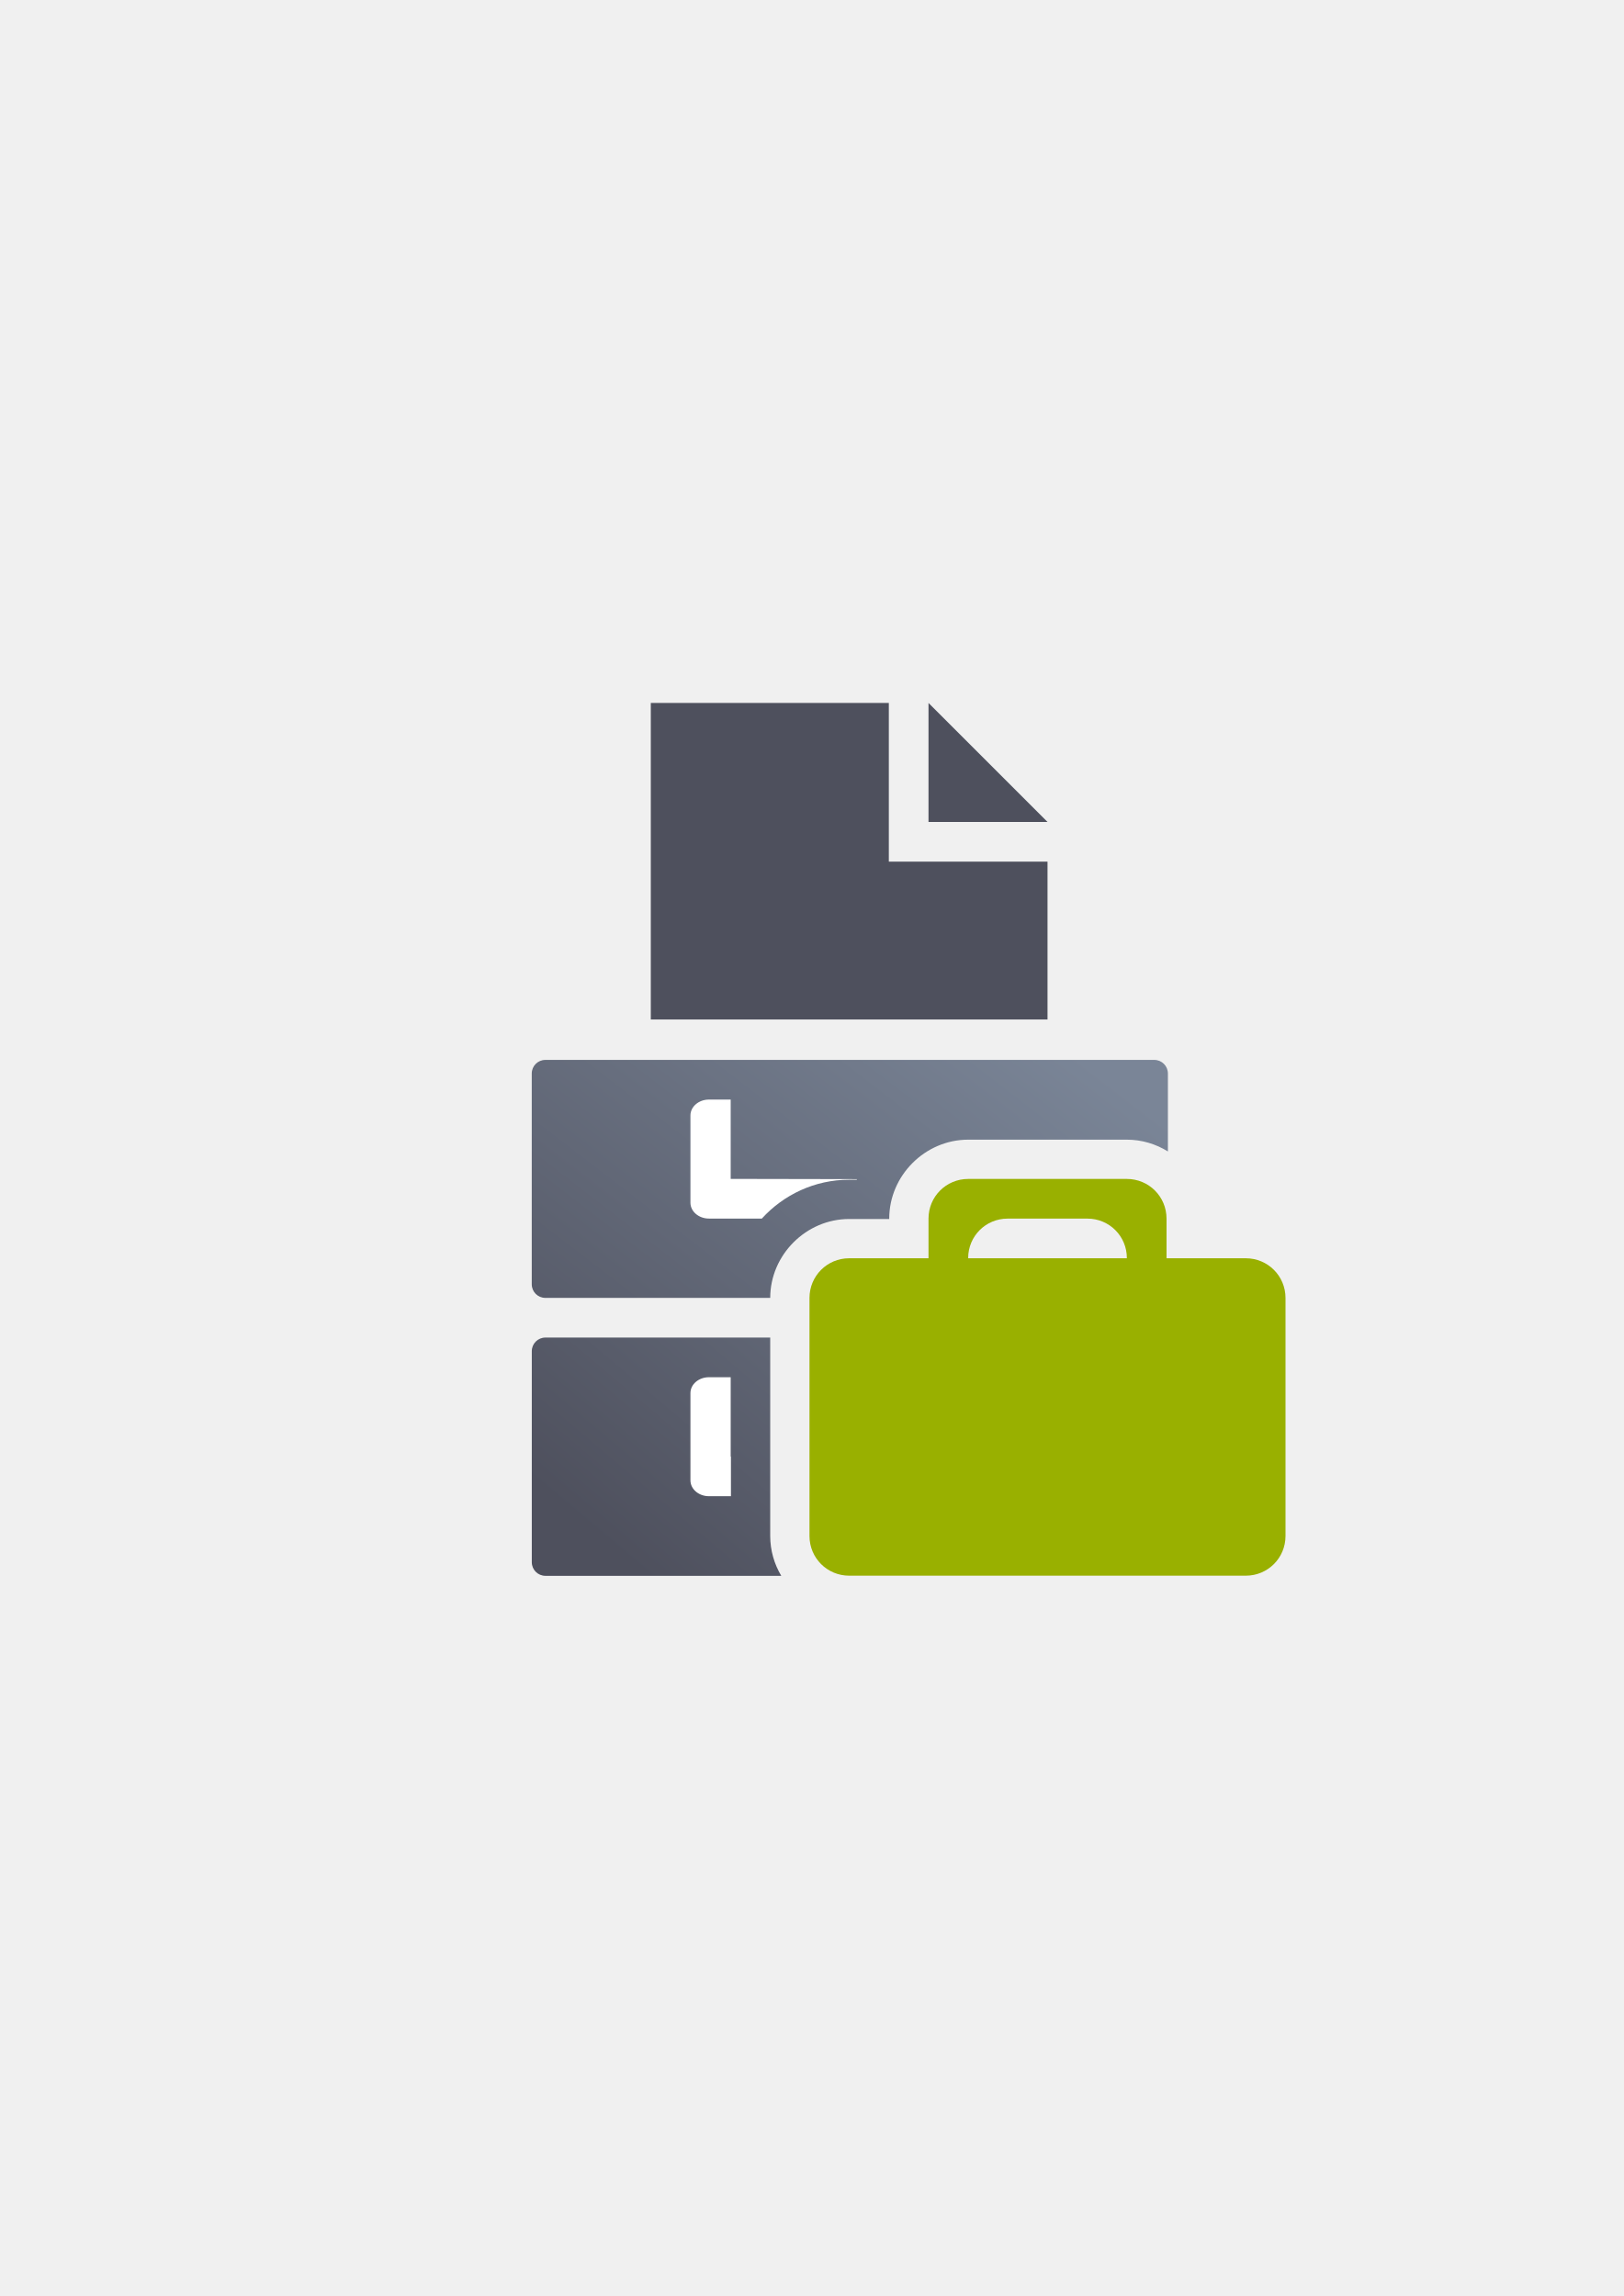
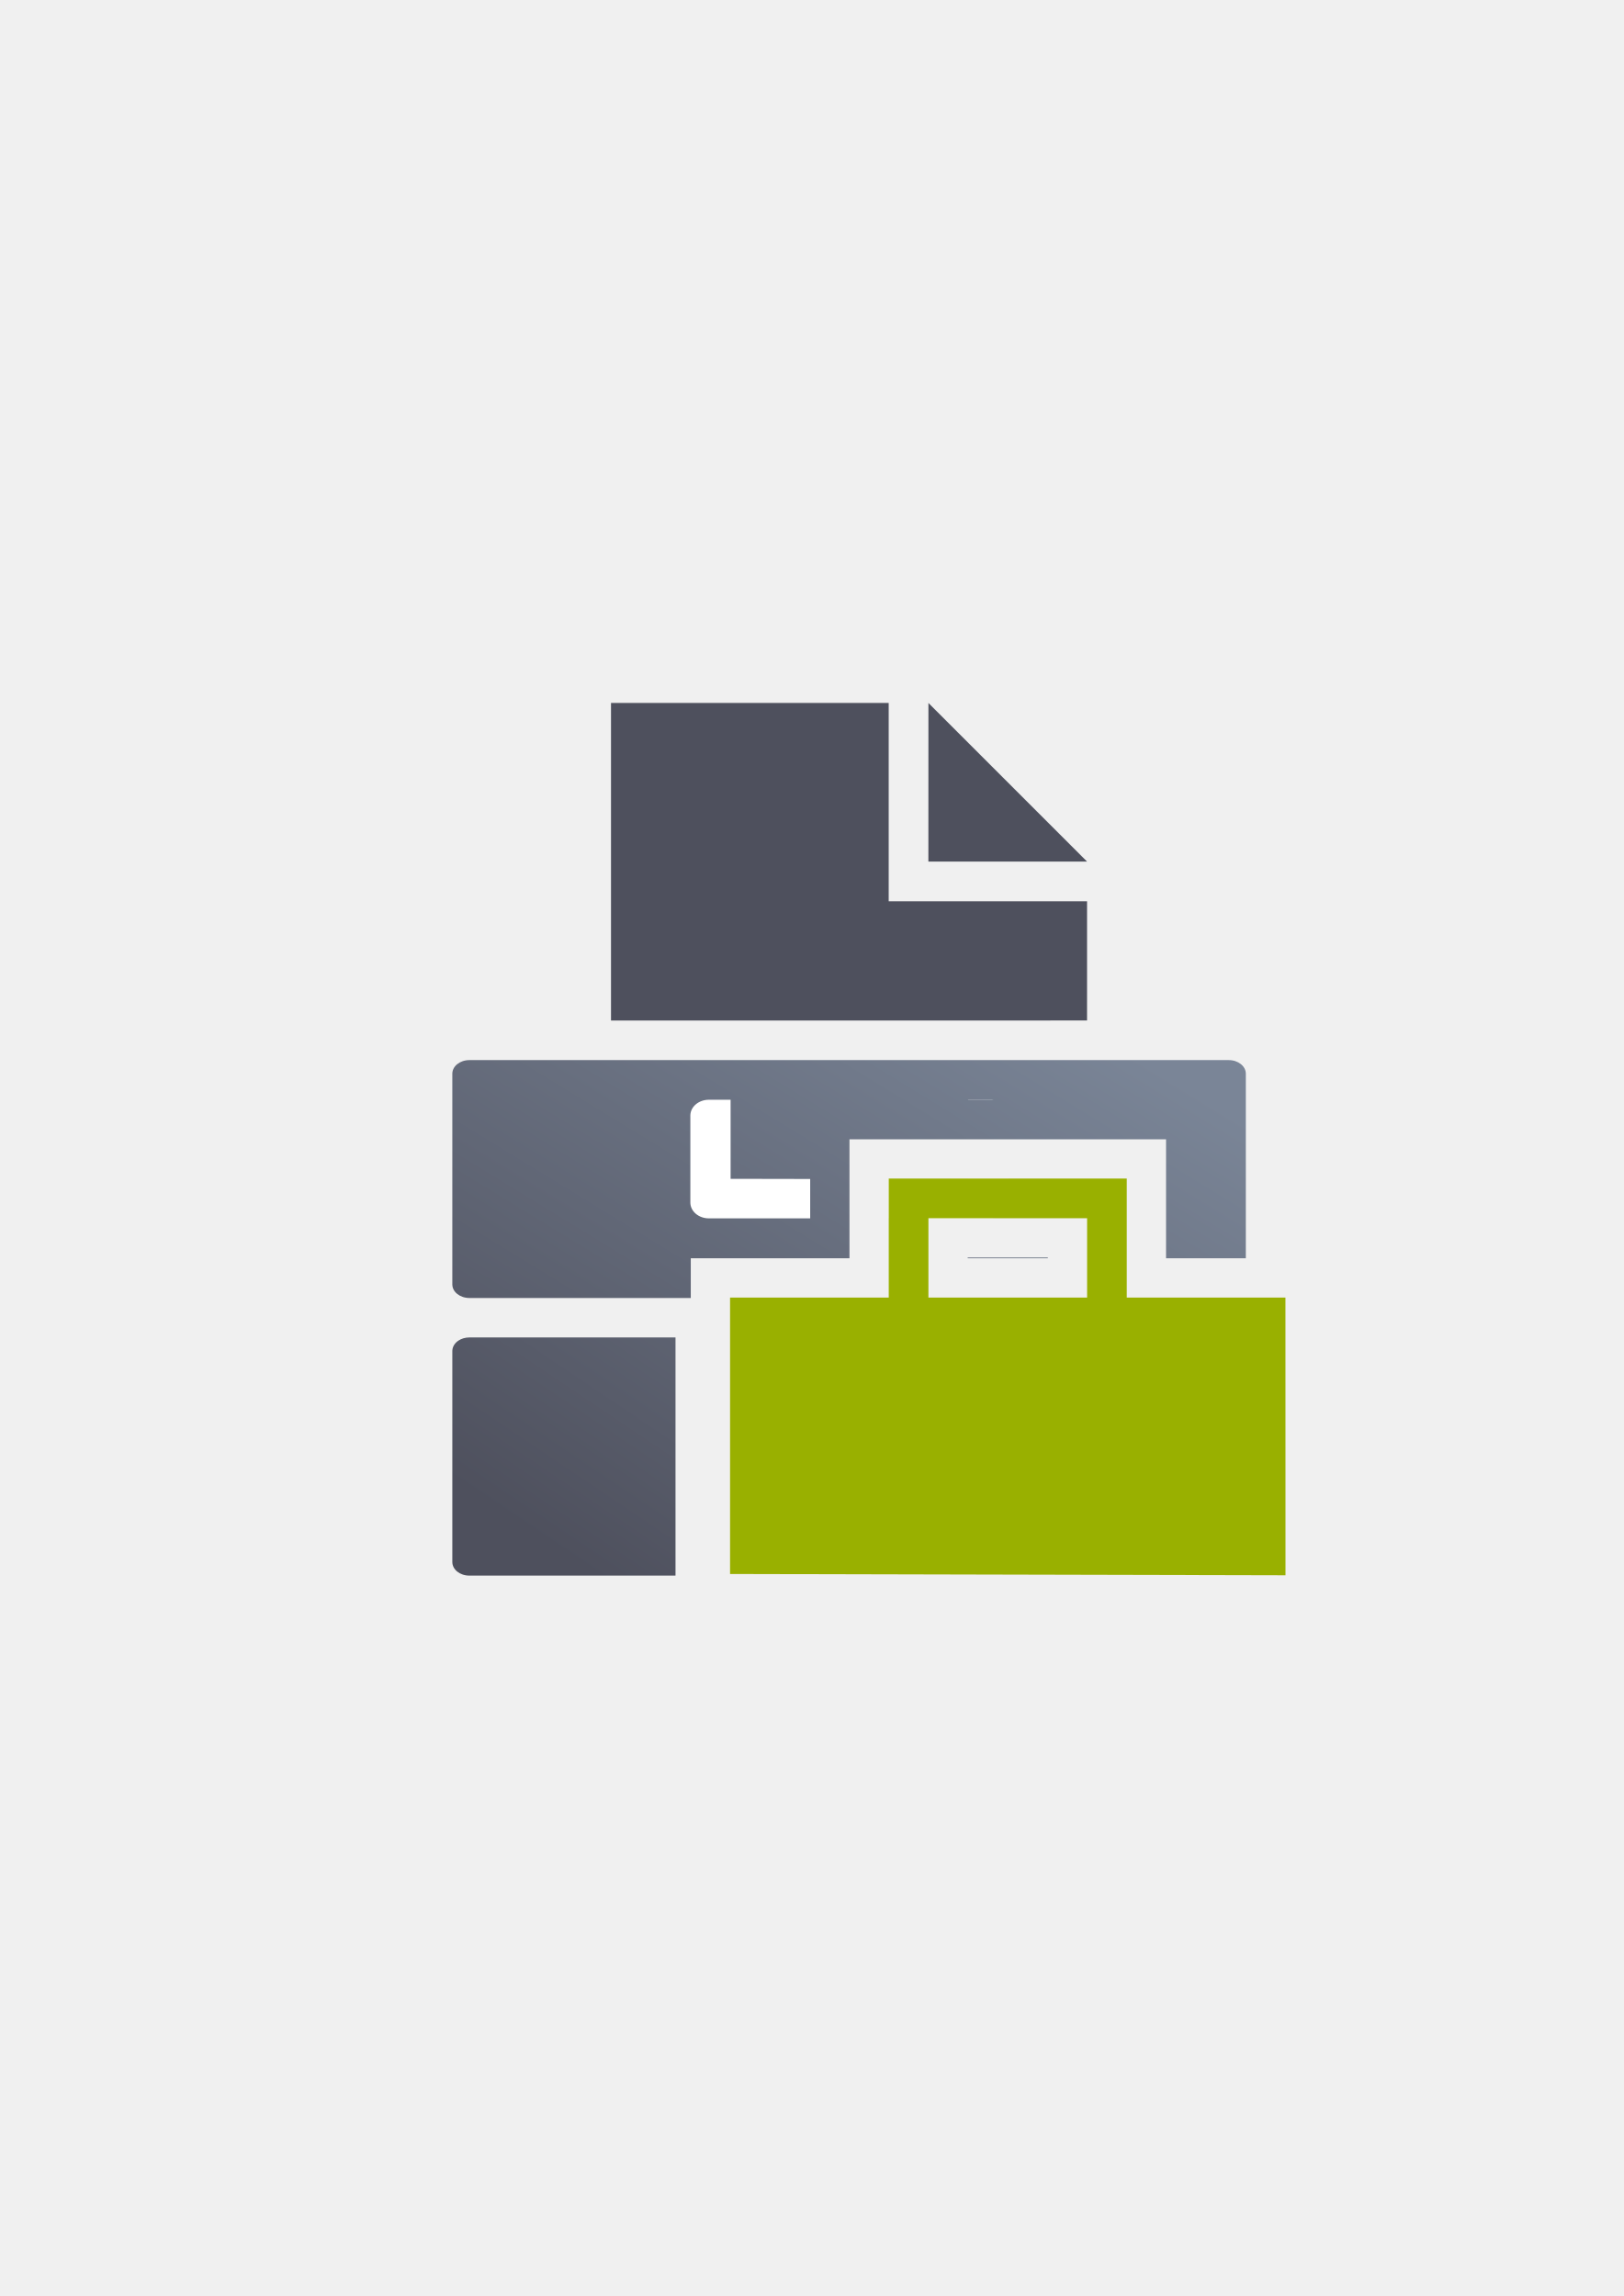
<svg xmlns="http://www.w3.org/2000/svg" xmlns:xlink="http://www.w3.org/1999/xlink" width="210mm" height="297mm" viewBox="0 0 744.094 1052.362" id="svg2" version="1.1">
  <defs id="defs4">
    <linearGradient id="linearGradient2224">
      <stop id="stop2226" offset="0" style="stop-color:#7c7c7c;stop-opacity:1;" />
      <stop id="stop2228" offset="1" style="stop-color:#b8b8b8;stop-opacity:1;" />
    </linearGradient>
    <linearGradient id="linearGradient15218">
      <stop id="stop15220" offset="0" style="stop-color:#eeeeef;stop-opacity:1;" />
      <stop id="stop2736" offset="0.599" style="stop-color:#d3d7cf;stop-opacity:1;" />
      <stop id="stop2738" offset="0.828" style="stop-color:#ffffff;stop-opacity:1;" />
      <stop id="stop15222" offset="1" style="stop-color:#d3d7cf;stop-opacity:1;" />
    </linearGradient>
    <pattern y="0" x="0" height="6" width="6" patternUnits="userSpaceOnUse" id="EMFhbasepattern" />
    <pattern y="0" x="0" height="6" width="6" patternUnits="userSpaceOnUse" id="EMFhbasepattern-5" />
-     <linearGradient xlink:href="#linearGradient4321" id="linearGradient4319" x1="280" y1="712.362" x2="500" y2="472.362" gradientUnits="userSpaceOnUse" gradientTransform="matrix(1.072446,0,0,0.8995842,-28.36522,69.42135)" />
+     <linearGradient xlink:href="#linearGradient4321" id="linearGradient4319" x1="280" y1="712.362" x2="500" y2="472.362" gradientUnits="userSpaceOnUse" gradientTransform="matrix(1.345407,0,0,0.8992313,-134.0061,69.67539)" />
    <linearGradient id="linearGradient4321">
      <stop id="stop4323" offset="0" style="stop-color:#4e505d;stop-opacity:1;" />
      <stop id="stop4325" offset="1" style="stop-color:#7a8597;stop-opacity:1" />
    </linearGradient>
-     <linearGradient xlink:href="#linearGradient4321" id="linearGradient4317" x1="280" y1="692.362" x2="500" y2="472.362" gradientUnits="userSpaceOnUse" gradientTransform="matrix(1.070044,0,0,0.9006765,-27.73586,78.63744)" />
+     <linearGradient xlink:href="#linearGradient4321" id="linearGradient4317" x1="280" y1="692.362" x2="500" y2="472.362" gradientUnits="userSpaceOnUse" gradientTransform="matrix(1.337707,0,0,0.9003231,-132.0522,78.79542)" />
  </defs>
  <g id="layer1">
-     <flowRoot transform="translate(-1.6e-4,-0.08636)" xml:space="preserve" id="flowRoot4169" style="font-style:normal;font-weight:normal;font-size:40px;line-height:125%;font-family:sans-serif;letter-spacing:0px;word-spacing:0px;fill:#252525;fill-opacity:1;stroke:none;stroke-width:1px;stroke-linecap:butt;stroke-linejoin:miter;stroke-opacity:1">
-       <flowRegion id="flowRegion4171">
-         <rect id="rect4173" width="56.433" height="88.789" x="89.541" y="427.08" />
-       </flowRegion>
-       <flowPara id="flowPara4175" />
-     </flowRoot>
-     <rect style="fill:none;fill-rule:evenodd;stroke:none;stroke-width:1px;stroke-linecap:butt;stroke-linejoin:miter;stroke-opacity:1" id="rect3336-3" width="400" height="400" x="189.145" y="322.184" />
-     <path style="opacity:1;fill:url(#linearGradient4319);fill-opacity:1;stroke:none;stroke-width:23;stroke-linecap:butt;stroke-linejoin:round;stroke-miterlimit:4;stroke-dasharray:none;stroke-opacity:1" d="m 249.932,485.803 c -3.461,0 -6.248,2.787 -6.248,6.248 l 0,96.584 c 0,3.461 2.787,6.248 6.248,6.248 l 103.033,0 c 0.011,-19.723 16.454,-36.16 36.18,-36.16 l 18.359,0 0,-0.18 c 0,-19.732 16.448,-36.18 36.18,-36.18 l 72.721,0 c 6.851,0 13.304,1.986 18.812,5.4 l 0,-35.713 c 0,-3.461 -2.787,-6.248 -6.248,-6.248 l -279.037,0 z m 184.666,106.432 a 18.002,18.002 0 0 1 -9.094,2.488 l -36.359,0 c -0.402,0 -0.192,-0.212 -0.182,0.16 l 140.006,0 c 0.854,0 1.668,-0.171 2.408,-0.479 a 18.002,18.002 0 0 1 -5.879,-2.17 18.002,18.002 0 0 1 -9.094,2.488 l -72.721,0 a 18.002,18.002 0 0 1 -9.086,-2.488 z" id="rect4171-8" />
-     <path style="opacity:1;fill:url(#linearGradient4317);fill-opacity:1;stroke:none;stroke-width:23;stroke-linecap:butt;stroke-linejoin:round;stroke-miterlimit:4;stroke-dasharray:none;stroke-opacity:1" d="m 249.96,613.063 c -3.465,0 -6.256,2.791 -6.256,6.256 l 0,96.701 c 0,3.465 2.791,6.256 6.256,6.256 l 108.07,0 c -3.206,-5.384 -5.064,-11.631 -5.064,-18.252 l 0,-90.961 -103.006,0 z m 139.006,0 0,90.961 c 0,0.411 -0.232,0.18 0.18,0.18 l 145.439,0 0,-84.885 c 0,-3.465 -2.791,-6.256 -6.256,-6.256 l -139.363,0 z" id="rect4171" />
-     <path style="color:#000000;clip-rule:nonzero;display:inline;overflow:visible;visibility:visible;opacity:1;isolation:auto;mix-blend-mode:normal;color-interpolation:sRGB;color-interpolation-filters:linearRGB;solid-color:#000000;solid-opacity:1;fill:#ffffff;fill-opacity:1;fill-rule:evenodd;stroke:none;stroke-width:50;stroke-linecap:butt;stroke-linejoin:miter;stroke-miterlimit:4;stroke-dasharray:none;stroke-dashoffset:0;stroke-opacity:1;color-rendering:auto;image-rendering:auto;shape-rendering:auto;text-rendering:auto;enable-background:accumulate" d="m 324.909,503.983 c -4.711,0 -8.504,3.251 -8.504,7.289 l 0,39.963 c 0,4.038 3.793,7.289 8.504,7.289 l 24.219,0 c 9.938,-10.912 24.232,-17.801 40.018,-17.801 l 3.467,0 c 0.032,-0.09 0.067,-0.178 0.1,-0.268 l -57.859,-0.111 0,-36.361 z" id="rect4232" />
-     <path style="color:#000000;clip-rule:nonzero;display:inline;overflow:visible;visibility:visible;opacity:1;isolation:auto;mix-blend-mode:normal;color-interpolation:sRGB;color-interpolation-filters:linearRGB;solid-color:#000000;solid-opacity:1;fill:#4e505d;fill-opacity:1;fill-rule:nonzero;stroke:none;stroke-width:1px;stroke-linecap:butt;stroke-linejoin:miter;stroke-miterlimit:4;stroke-dasharray:none;stroke-dashoffset:0;stroke-opacity:1;color-rendering:auto;image-rendering:auto;shape-rendering:auto;text-rendering:auto;enable-background:accumulate" d="m 298.245,322.204 109.08,-0.02 0,72.74 72.72,-2e-5 -10e-6,72.36 0,0 -181.8,0 -1e-5,0 0,-145.08 z" id="rect4239" />
-     <path style="fill:#4e505d;fill-rule:evenodd;stroke:none;stroke-width:1px;stroke-linecap:butt;stroke-linejoin:miter;stroke-opacity:1" d="m 425.505,322.204 0,54.54 54.54,0 z" id="path4270" />
-     <path style="color:#000000;clip-rule:nonzero;display:inline;overflow:visible;visibility:visible;opacity:1;isolation:auto;mix-blend-mode:normal;color-interpolation:sRGB;color-interpolation-filters:linearRGB;solid-color:#000000;solid-opacity:1;fill:#ffffff;fill-opacity:1;fill-rule:evenodd;stroke:none;stroke-width:50;stroke-linecap:butt;stroke-linejoin:miter;stroke-miterlimit:4;stroke-dasharray:none;stroke-dashoffset:0;stroke-opacity:1;color-rendering:auto;image-rendering:auto;shape-rendering:auto;text-rendering:auto;enable-background:accumulate" d="m 324.909,631.243 c -4.711,0 -8.504,3.251 -8.504,7.289 l 0,39.963 c 0,4.038 3.793,7.289 8.504,7.289 l 10.057,0 0,-18.18 -0.113,0 0,-36.361 -9.943,0 z m 110.252,0 -9.59,0.176 0,36.361 -18.605,-0.035 0,18.039 28.195,0 c 4.711,0 8.504,-3.251 8.504,-7.289 l 0,-39.963 c 0,-4.038 -3.793,-7.289 -8.504,-7.289 z" id="path4257" />
-     <rect style="fill:none;fill-rule:evenodd;stroke:none;stroke-width:1px;stroke-linecap:butt;stroke-linejoin:miter;stroke-opacity:1" id="rect3336" width="400" height="398.789" x="189.107" y="322.819" />
-     <path style="color:#000000;clip-rule:nonzero;display:inline;overflow:visible;visibility:visible;opacity:1;isolation:auto;mix-blend-mode:normal;color-interpolation:sRGB;color-interpolation-filters:linearRGB;solid-color:#000000;solid-opacity:1;fill:#99b000;fill-opacity:1;fill-rule:nonzero;stroke:none;stroke-width:36;stroke-linecap:butt;stroke-linejoin:round;stroke-miterlimit:4;stroke-dasharray:none;stroke-dashoffset:0;stroke-opacity:1;color-rendering:auto;image-rendering:auto;shape-rendering:auto;text-rendering:auto;enable-background:accumulate" d="m 443.684,540.364 c -10.072,0 -18.18,8.108 -18.18,18.18 l 0,18.18 -36.359,0 c -10.072,0 -18.18,8.108 -18.18,18.18 l 0,109.121 c 0,10.072 8.108,18.18 18.18,18.18 l 181.781,0 c 10.072,0 18.182,-8.108 18.182,-18.18 l 0,-109.121 c 0,-10.072 -8.11,-18.18 -18.182,-18.18 l -36.342,0 0,-18.18 c 0,-10.072 -8.108,-18.18 -18.18,-18.18 l -72.721,0 z m 18.055,18.18 36.611,0 c 10.002,0 18.055,8.052 18.055,18.055 l 0,0.125 -72.721,0 0,-0.125 c 0,-10.002 8.052,-18.055 18.055,-18.055 z" id="rect4219" />
+     <g id="g4316">
+       <flowRoot style="font-style:normal;font-weight:normal;font-size:40px;line-height:125%;font-family:sans-serif;letter-spacing:0px;word-spacing:0px;fill:#252525;fill-opacity:1;stroke:none;stroke-width:1px;stroke-linecap:butt;stroke-linejoin:miter;stroke-opacity:1" id="flowRoot4169" xml:space="preserve" transform="matrix(1,0,0,0.9996076,552.7585,-487.5298)">
+         <flowRegion id="flowRegion4171">
+           <rect y="427.08" x="89.541" height="88.789" width="56.433" id="rect4173" />
+         </flowRegion>
+         <flowPara id="flowPara4175" />
+       </flowRoot>
+       <flowRoot style="font-style:normal;font-weight:normal;font-size:40px;line-height:125%;font-family:sans-serif;letter-spacing:0px;word-spacing:0px;fill:#252525;fill-opacity:1;stroke:none;stroke-width:1px;stroke-linecap:butt;stroke-linejoin:miter;stroke-opacity:1" id="flowRoot4169-9" xml:space="preserve" transform="matrix(1,0,0,0.9996076,1113.965,-429.529)">
+         <flowRegion id="flowRegion4171-9">
+           <rect y="427.08" x="89.541" height="88.789" width="56.433" id="rect4173-6" />
+         </flowRegion>
+         <flowPara id="flowPara4175-7" />
+       </flowRoot>
+       <flowRoot style="font-style:normal;font-weight:normal;font-size:40px;line-height:125%;font-family:sans-serif;letter-spacing:0px;word-spacing:0px;fill:#252525;fill-opacity:1;stroke:none;stroke-width:1px;stroke-linecap:butt;stroke-linejoin:miter;stroke-opacity:1" id="flowRoot4169-1" xml:space="preserve" transform="matrix(1,0,0,0.9996076,-0.03774085,0.04003093)">
+         <flowRegion id="flowRegion4171-8">
+           <rect y="427.08" x="89.541" height="88.789" width="56.433" id="rect4173-8" />
+         </flowRegion>
+         <flowPara id="flowPara4175-6" />
+       </flowRoot>
+       <rect y="322.184" x="189.107" height="399.843" width="400" id="rect3336" style="fill:none;fill-rule:evenodd;stroke:none;stroke-width:1px;stroke-linecap:butt;stroke-linejoin:miter;stroke-opacity:1" />
+       <path id="rect4171-8" d="M 215.123 485.893 C 210.781 485.893 207.285 488.679 207.285 492.139 L 207.285 513.332 L 207.285 588.688 C 207.285 592.147 210.781 594.93 215.123 594.93 L 316.566 594.93 L 316.566 576.727 L 389.287 576.727 L 389.287 558.367 L 389.287 540.188 L 389.287 522.188 L 534.367 522.188 L 534.367 558.367 L 534.367 576.727 L 570.928 576.727 L 570.928 513.332 L 570.928 492.139 C 570.928 488.679 567.432 485.893 563.09 485.893 L 536.59 485.893 L 536.389 485.893 L 464.809 485.893 L 313.406 485.893 L 241.824 485.893 L 241.623 485.893 L 215.123 485.893 z M 443.467 576.367 L 443.467 576.727 L 480.188 576.727 L 480.188 576.367 L 443.467 576.367 z " style="opacity:1;fill:url(#linearGradient4319);fill-opacity:1;stroke:none;stroke-width:23;stroke-linecap:butt;stroke-linejoin:round;stroke-miterlimit:4;stroke-dasharray:none;stroke-opacity:1" />
+       <path id="rect4171" d="M 215.105 613.014 C 213.21 613.014 211.478 613.545 210.127 614.436 C 209.934 614.563 209.747 614.698 209.57 614.84 C 208.863 615.405 208.293 616.078 207.898 616.826 C 207.8 617.013 207.713 617.204 207.637 617.4 C 207.56 617.597 207.495 617.796 207.443 618 C 207.391 618.204 207.355 618.41 207.328 618.621 C 207.301 618.832 207.285 619.046 207.285 619.264 L 207.285 704.273 L 207.285 715.93 C 207.285 719.393 210.773 722.182 215.105 722.182 L 309.566 722.182 L 309.566 613.018 L 295.324 613.018 L 215.105 613.018 L 215.105 613.014 z M 359.566 619.727 L 359.566 696.49 L 564.104 696.969 L 564.09 619.727 L 523.188 619.727 L 491.367 619.727 L 432.287 619.727 L 400.467 619.727 L 359.566 619.727 z " style="opacity:1;fill:url(#linearGradient4317);fill-opacity:1;stroke:none;stroke-width:23;stroke-linecap:butt;stroke-linejoin:round;stroke-miterlimit:4;stroke-dasharray:none;stroke-opacity:1" />
+       <path id="rect4232" d="M 324.871 504.066 C 320.16 504.066 316.367 507.307 316.367 511.332 L 316.367 551.166 C 316.367 555.191 320.16 558.432 324.871 558.432 L 325.156 558.432 L 371.287 558.439 L 371.287 558.367 L 371.287 540.381 L 334.814 540.311 L 334.814 504.066 L 324.871 504.066 z M 443.646 504.086 L 443.646 504.188 L 455.406 504.188 C 454.821 504.095 454.214 504.056 453.59 504.086 L 443.646 504.086 z M 443.646 540.188 L 443.646 540.33 L 407.287 540.369 L 407.287 558.367 L 407.287 558.443 L 425.467 558.447 L 425.467 558.367 L 454.824 558.367 C 458.944 557.858 462.094 554.851 462.094 551.186 L 462.094 540.188 L 443.646 540.188 z M 454.453 631.492 C 454.169 631.5 453.881 631.525 453.59 631.568 L 443.646 631.568 L 443.646 667.719 L 380.141 667.512 L 370.566 667.492 L 370.566 685.516 L 388.285 685.557 C 388.285 685.537 388.286 685.518 388.285 685.498 L 415.021 685.619 L 454.801 685.713 C 458.932 685.214 462.094 682.21 462.094 678.547 L 462.094 638.816 C 462.094 635.053 458.715 631.372 454.453 631.492 z " style="color:#000000;clip-rule:nonzero;display:inline;overflow:visible;visibility:visible;opacity:1;isolation:auto;mix-blend-mode:normal;color-interpolation:sRGB;color-interpolation-filters:linearRGB;solid-color:#000000;solid-opacity:1;fill:#ffffff;fill-opacity:1;fill-rule:evenodd;stroke:none;stroke-width:50;stroke-linecap:butt;stroke-linejoin:miter;stroke-miterlimit:4;stroke-dasharray:none;stroke-dashoffset:0;stroke-opacity:1;color-rendering:auto;image-rendering:auto;shape-rendering:auto;text-rendering:auto;enable-background:accumulate" />
+       <path id="rect4239" d="m 410.901,322.184 -130.896,0.019 0,145.539 196.518,0 21.636,-0.01 0.005,-12.312 4.5e-4,-42.339 -90.9,0 0,-90.9 z" style="color:#000000;clip-rule:nonzero;display:inline;overflow:visible;visibility:visible;opacity:1;isolation:auto;mix-blend-mode:normal;color-interpolation:sRGB;color-interpolation-filters:linearRGB;solid-color:#000000;solid-opacity:1;fill:#4e505d;fill-opacity:1;fill-rule:nonzero;stroke:none;stroke-width:1px;stroke-linecap:butt;stroke-linejoin:miter;stroke-miterlimit:4;stroke-dasharray:none;stroke-dashoffset:0;stroke-opacity:1;color-rendering:auto;image-rendering:auto;shape-rendering:auto;text-rendering:auto;enable-background:accumulate" />
+       <path id="path4270" d="m 425.467,322.204 -0.021,72.697 72.72,0 z" style="fill:#4e505d;fill-rule:evenodd;stroke:none;stroke-width:1px;stroke-linecap:butt;stroke-linejoin:miter;stroke-opacity:1" />
+       <path style="opacity:1;fill:#99b000;fill-opacity:1;stroke:none;stroke-width:50;stroke-linejoin:miter;stroke-miterlimit:4;stroke-dasharray:none;stroke-dashoffset:0;stroke-opacity:1" d="m 407.287,540.188 0,18.18 0,36.359 -72.721,0 0,126.705 254.54,0.596 -0.022,-127.301 -72.718,-4e-5 0,-36.359 0,-18.18 z m 18.18,18.18 72.721,0 0,36.359 -72.721,0 z" id="path4310" />
+     </g>
  </g>
</svg>
